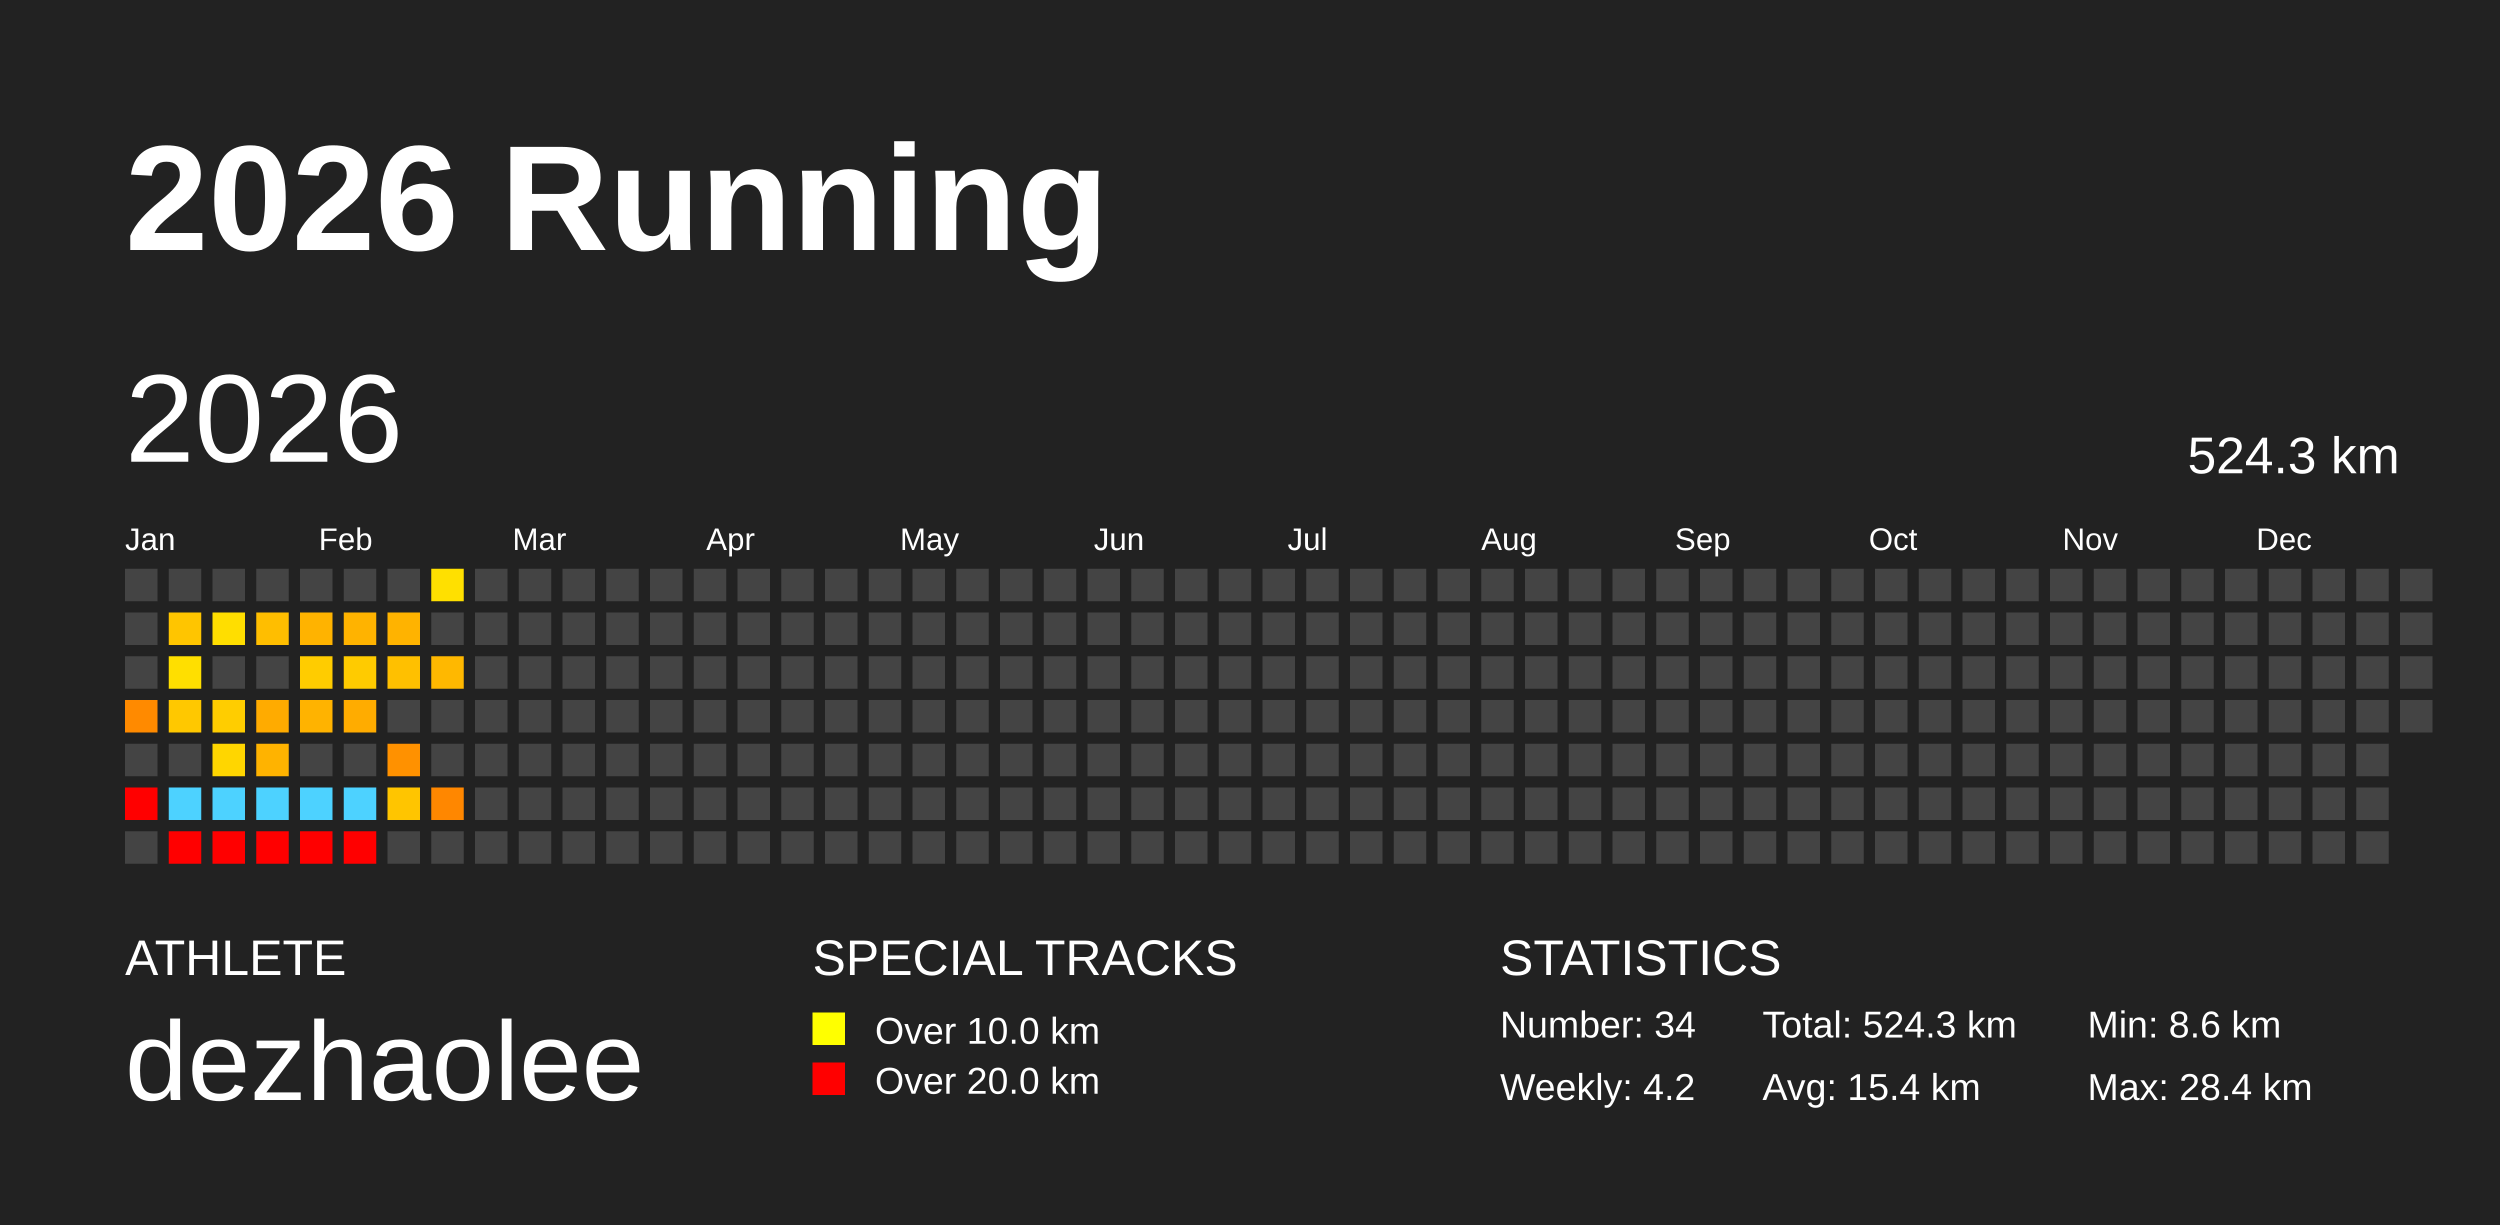
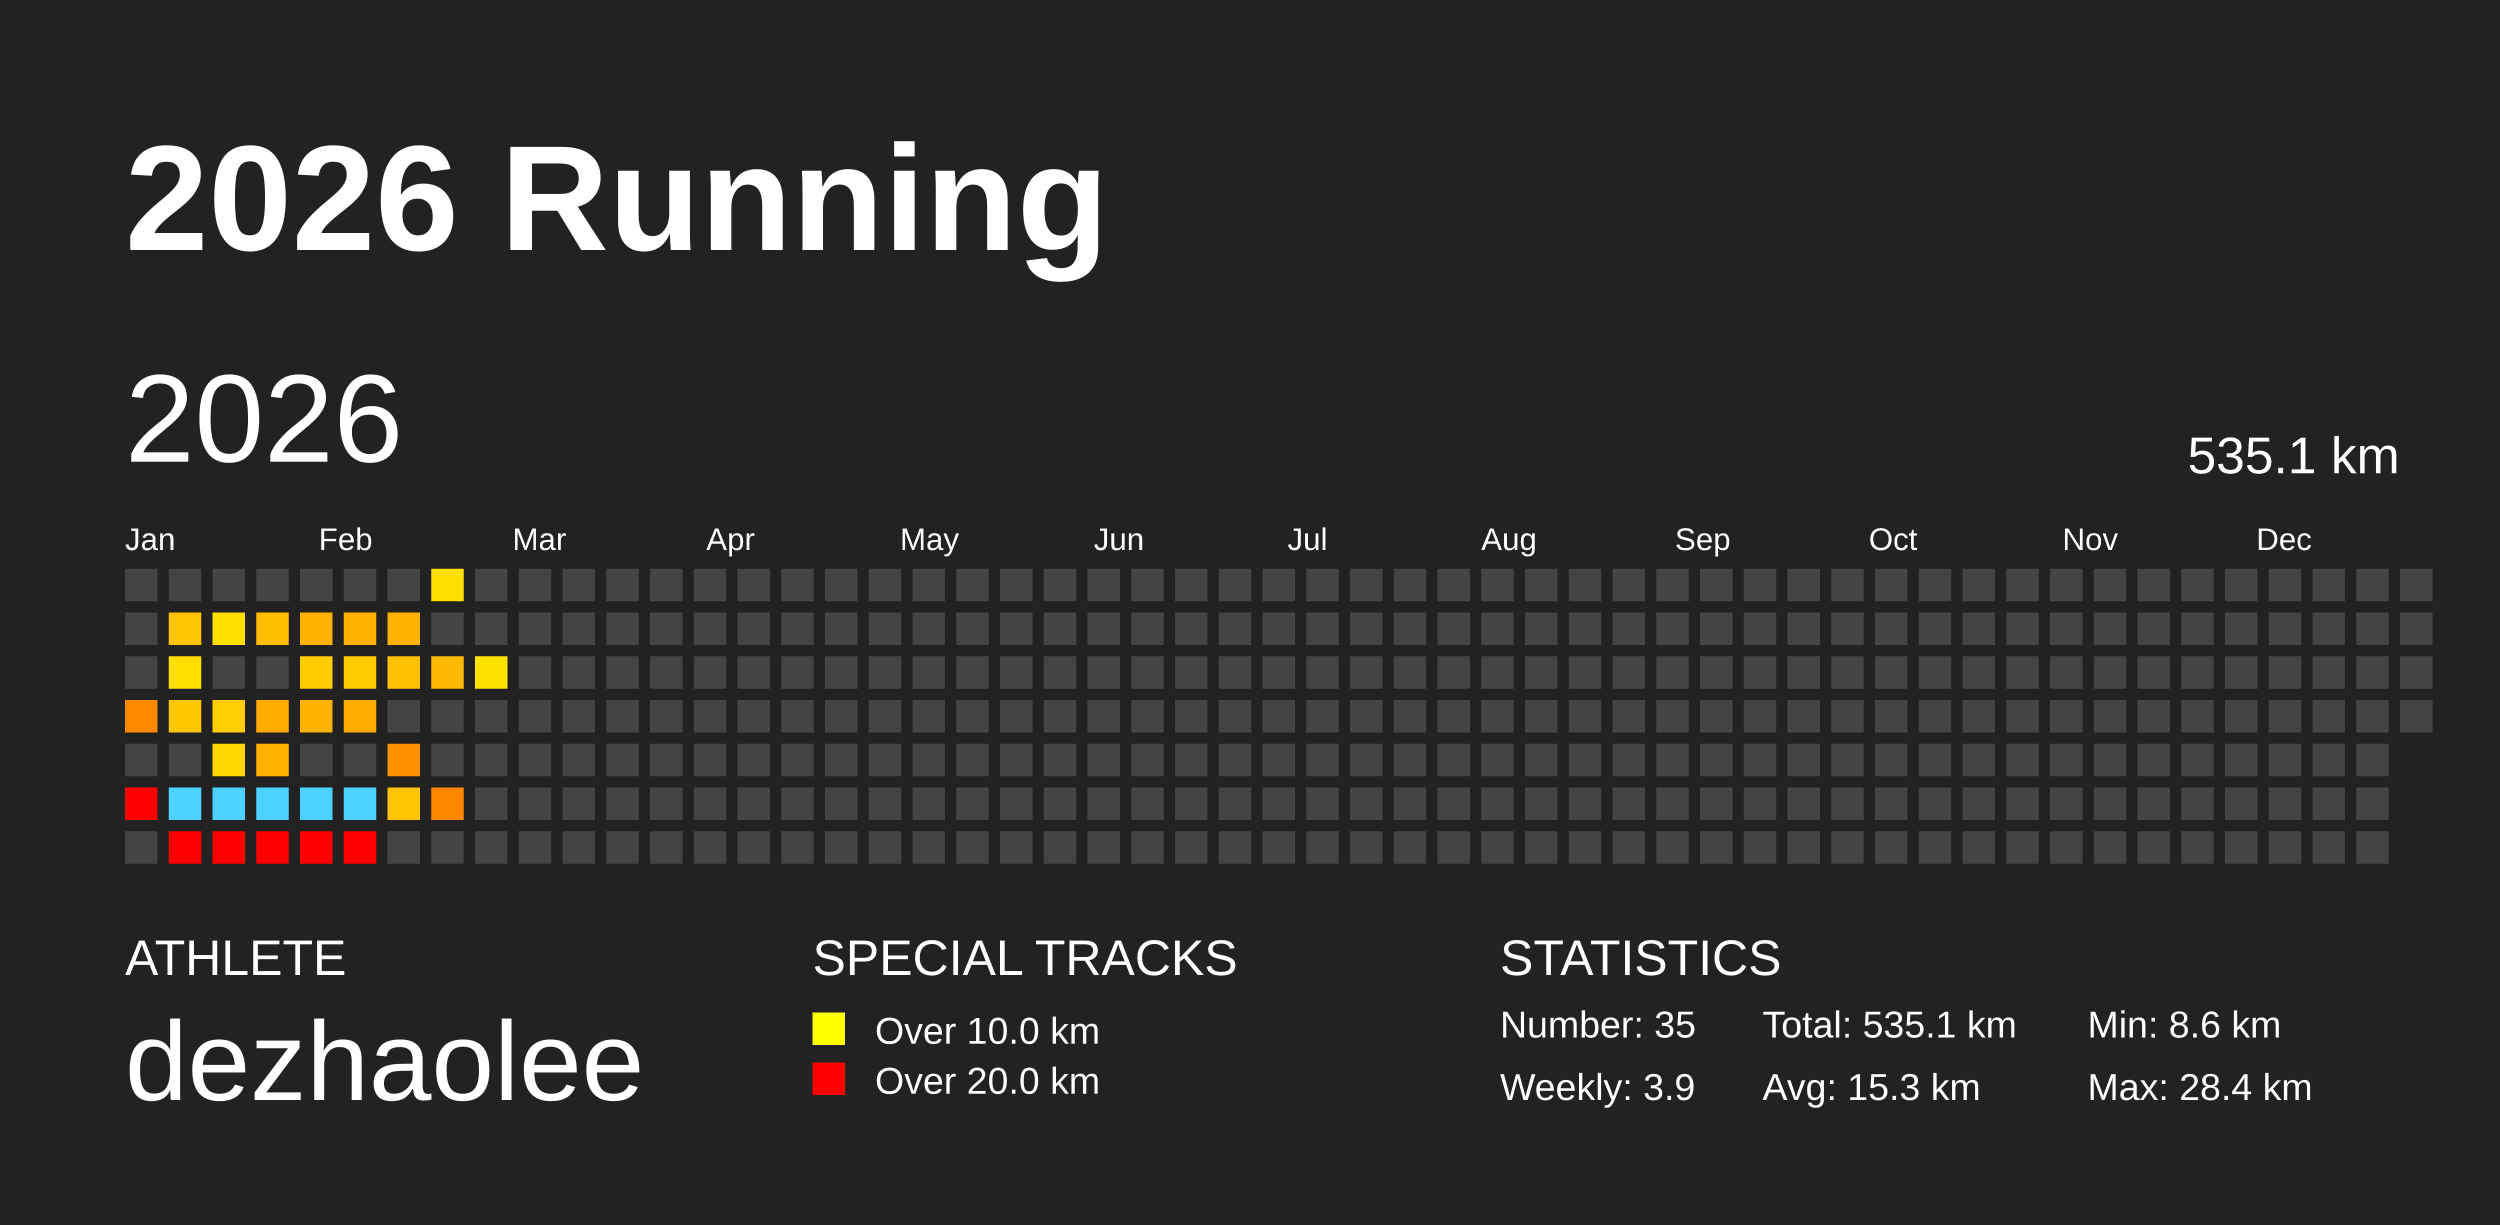
<svg xmlns="http://www.w3.org/2000/svg" baseProfile="full" height="98mm" version="1.1" viewBox="0,0,200,98" width="200mm">
  <defs />
  <rect fill="#222222" height="98" width="200" x="0" y="0" />
  <text fill="#FFFFFF" style="font-size:12px; font-family:Arial; font-weight:bold;" x="10" y="20">2026 Running</text>
  <text fill="#FFFFFF" style="font-size:4px; font-family:Arial" x="10" y="78">ATHLETE</text>
  <text fill="#FFFFFF" style="font-size:9px; font-family:Arial" x="10" y="88">dezhaolee</text>
  <text fill="#FFFFFF" style="font-size:4px; font-family:Arial" x="65" y="78">SPECIAL TRACKS</text>
  <rect fill="yellow" height="2.6" width="2.6" x="65" y="81" />
  <text fill="#FFFFFF" style="font-size:3px; font-family:Arial" x="70" y="83.5">Over 10.0 km</text>
  <rect fill="red" height="2.6" width="2.6" x="65" y="85" />
  <text fill="#FFFFFF" style="font-size:3px; font-family:Arial" x="70" y="87.5">Over 20.0 km</text>
  <text fill="#FFFFFF" style="font-size:4px; font-family:Arial" x="120" y="78">STATISTICS</text>
-   <text fill="#FFFFFF" style="font-size:3px; font-family:Arial" x="120" y="83">Number: 34</text>
-   <text fill="#FFFFFF" style="font-size:3px; font-family:Arial" x="120" y="88">Weekly: 4.2</text>
-   <text fill="#FFFFFF" style="font-size:3px; font-family:Arial" x="141" y="83">Total: 524.3 km</text>
-   <text fill="#FFFFFF" style="font-size:3px; font-family:Arial" x="141" y="88">Avg: 15.4 km</text>
+   <text fill="#FFFFFF" style="font-size:3px; font-family:Arial" x="120" y="83">Number: 35</text>
+   <text fill="#FFFFFF" style="font-size:3px; font-family:Arial" x="120" y="88">Weekly: 3.9</text>
+   <text fill="#FFFFFF" style="font-size:3px; font-family:Arial" x="141" y="83">Total: 535.1 km</text>
+   <text fill="#FFFFFF" style="font-size:3px; font-family:Arial" x="141" y="88">Avg: 15.3 km</text>
  <text fill="#FFFFFF" style="font-size:3px; font-family:Arial" x="167" y="83">Min: 8.6 km</text>
  <text fill="#FFFFFF" style="font-size:3px; font-family:Arial" x="167" y="88">Max: 28.4 km</text>
  <text dominant-baseline="hanging" fill="#FFFFFF" style="font-size:10.0px; font-family:Arial;" x="10" y="30">2026</text>
-   <text dominant-baseline="hanging" fill="#FFFFFF" style="font-size:4.125px; font-family:Arial;" x="175" y="35">524.3 km</text>
+   <text dominant-baseline="hanging" fill="#FFFFFF" style="font-size:4.125px; font-family:Arial;" x="175" y="35">535.1 km</text>
  <text fill="#FFFFFF" style="font-size:2.5px; font-family:Arial" x="10.0" y="44">Jan</text>
  <text fill="#FFFFFF" style="font-size:2.5px; font-family:Arial" x="25.5" y="44">Feb</text>
  <text fill="#FFFFFF" style="font-size:2.5px; font-family:Arial" x="41.0" y="44">Mar</text>
  <text fill="#FFFFFF" style="font-size:2.5px; font-family:Arial" x="56.5" y="44">Apr</text>
  <text fill="#FFFFFF" style="font-size:2.5px; font-family:Arial" x="72.0" y="44">May</text>
  <text fill="#FFFFFF" style="font-size:2.5px; font-family:Arial" x="87.5" y="44">Jun</text>
  <text fill="#FFFFFF" style="font-size:2.5px; font-family:Arial" x="103.0" y="44">Jul</text>
  <text fill="#FFFFFF" style="font-size:2.5px; font-family:Arial" x="118.5" y="44">Aug</text>
  <text fill="#FFFFFF" style="font-size:2.5px; font-family:Arial" x="134.0" y="44">Sep</text>
  <text fill="#FFFFFF" style="font-size:2.5px; font-family:Arial" x="149.5" y="44">Oct</text>
  <text fill="#FFFFFF" style="font-size:2.5px; font-family:Arial" x="165.0" y="44">Nov</text>
  <text fill="#FFFFFF" style="font-size:2.5px; font-family:Arial" x="180.5" y="44">Dec</text>
  <rect fill="#444444" height="2.6" width="2.6" x="10.0" y="45.5" />
  <rect fill="#444444" height="2.6" width="2.6" x="10.0" y="49.0" />
  <rect fill="#444444" height="2.6" width="2.6" x="10.0" y="52.5" />
  <rect fill="#ff8a00" height="2.6" width="2.6" x="10.0" y="56.0" />
  <rect fill="#444444" height="2.6" width="2.6" x="10.0" y="59.5" />
  <rect fill="red" height="2.6" width="2.6" x="10.0" y="63.0" />
  <rect fill="#444444" height="2.6" width="2.6" x="10.0" y="66.5" />
  <rect fill="#444444" height="2.6" width="2.6" x="13.5" y="45.5" />
  <rect fill="#ffc500" height="2.6" width="2.6" x="13.5" y="49.0" />
  <rect fill="#ffdf00" height="2.6" width="2.6" x="13.5" y="52.5" />
  <rect fill="#ffc800" height="2.6" width="2.6" x="13.5" y="56.0" />
  <rect fill="#444444" height="2.6" width="2.6" x="13.5" y="59.5" />
  <rect fill="#4dd2ff" height="2.6" width="2.6" x="13.5" y="63.0" />
  <rect fill="red" height="2.6" width="2.6" x="13.5" y="66.5" />
  <rect fill="#444444" height="2.6" width="2.6" x="17.0" y="45.5" />
  <rect fill="#ffde00" height="2.6" width="2.6" x="17.0" y="49.0" />
  <rect fill="#444444" height="2.6" width="2.6" x="17.0" y="52.5" />
  <rect fill="#ffcd00" height="2.6" width="2.6" x="17.0" y="56.0" />
  <rect fill="#ffd600" height="2.6" width="2.6" x="17.0" y="59.5" />
  <rect fill="#4dd2ff" height="2.6" width="2.6" x="17.0" y="63.0" />
  <rect fill="red" height="2.6" width="2.6" x="17.0" y="66.5" />
  <rect fill="#444444" height="2.6" width="2.6" x="20.5" y="45.5" />
  <rect fill="#ffbe00" height="2.6" width="2.6" x="20.5" y="49.0" />
  <rect fill="#444444" height="2.6" width="2.6" x="20.5" y="52.5" />
  <rect fill="#ffab00" height="2.6" width="2.6" x="20.5" y="56.0" />
  <rect fill="#ffb300" height="2.6" width="2.6" x="20.5" y="59.5" />
  <rect fill="#4dd2ff" height="2.6" width="2.6" x="20.5" y="63.0" />
  <rect fill="red" height="2.6" width="2.6" x="20.5" y="66.5" />
  <rect fill="#444444" height="2.6" width="2.6" x="24.0" y="45.5" />
  <rect fill="#ffb300" height="2.6" width="2.6" x="24.0" y="49.0" />
  <rect fill="#ffcc00" height="2.6" width="2.6" x="24.0" y="52.5" />
  <rect fill="#ffb300" height="2.6" width="2.6" x="24.0" y="56.0" />
  <rect fill="#444444" height="2.6" width="2.6" x="24.0" y="59.5" />
  <rect fill="#4dd2ff" height="2.6" width="2.6" x="24.0" y="63.0" />
  <rect fill="red" height="2.6" width="2.6" x="24.0" y="66.5" />
  <rect fill="#444444" height="2.6" width="2.6" x="27.5" y="45.5" />
  <rect fill="#ffb300" height="2.6" width="2.6" x="27.5" y="49.0" />
  <rect fill="#ffcb00" height="2.6" width="2.6" x="27.5" y="52.5" />
  <rect fill="#ffac00" height="2.6" width="2.6" x="27.5" y="56.0" />
  <rect fill="#444444" height="2.6" width="2.6" x="27.5" y="59.5" />
  <rect fill="#4dd2ff" height="2.6" width="2.6" x="27.5" y="63.0" />
  <rect fill="red" height="2.6" width="2.6" x="27.5" y="66.5" />
  <rect fill="#444444" height="2.6" width="2.6" x="31.0" y="45.5" />
  <rect fill="#ffb300" height="2.6" width="2.6" x="31.0" y="49.0" />
  <rect fill="#ffc000" height="2.6" width="2.6" x="31.0" y="52.5" />
  <rect fill="#444444" height="2.6" width="2.6" x="31.0" y="56.0" />
  <rect fill="#ff9100" height="2.6" width="2.6" x="31.0" y="59.5" />
  <rect fill="#ffc500" height="2.6" width="2.6" x="31.0" y="63.0" />
  <rect fill="#444444" height="2.6" width="2.6" x="31.0" y="66.5" />
  <rect fill="#ffe000" height="2.6" width="2.6" x="34.5" y="45.5" />
  <rect fill="#444444" height="2.6" width="2.6" x="34.5" y="49.0" />
  <rect fill="#ffb800" height="2.6" width="2.6" x="34.5" y="52.5" />
  <rect fill="#444444" height="2.6" width="2.6" x="34.5" y="56.0" />
  <rect fill="#444444" height="2.6" width="2.6" x="34.5" y="59.5" />
  <rect fill="#ff8700" height="2.6" width="2.6" x="34.5" y="63.0" />
  <rect fill="#444444" height="2.6" width="2.6" x="34.5" y="66.5" />
  <rect fill="#444444" height="2.6" width="2.6" x="38.0" y="45.5" />
  <rect fill="#444444" height="2.6" width="2.6" x="38.0" y="49.0" />
-   <rect fill="#444444" height="2.6" width="2.6" x="38.0" y="52.5" />
+   <rect fill="#ffe300" height="2.6" width="2.6" x="38.0" y="52.5" />
  <rect fill="#444444" height="2.6" width="2.6" x="38.0" y="56.0" />
  <rect fill="#444444" height="2.6" width="2.6" x="38.0" y="59.5" />
  <rect fill="#444444" height="2.6" width="2.6" x="38.0" y="63.0" />
  <rect fill="#444444" height="2.6" width="2.6" x="38.0" y="66.5" />
  <rect fill="#444444" height="2.6" width="2.6" x="41.5" y="45.5" />
  <rect fill="#444444" height="2.6" width="2.6" x="41.5" y="49.0" />
  <rect fill="#444444" height="2.6" width="2.6" x="41.5" y="52.5" />
  <rect fill="#444444" height="2.6" width="2.6" x="41.5" y="56.0" />
  <rect fill="#444444" height="2.6" width="2.6" x="41.5" y="59.5" />
  <rect fill="#444444" height="2.6" width="2.6" x="41.5" y="63.0" />
  <rect fill="#444444" height="2.6" width="2.6" x="41.5" y="66.5" />
  <rect fill="#444444" height="2.6" width="2.6" x="45.0" y="45.5" />
  <rect fill="#444444" height="2.6" width="2.6" x="45.0" y="49.0" />
  <rect fill="#444444" height="2.6" width="2.6" x="45.0" y="52.5" />
  <rect fill="#444444" height="2.6" width="2.6" x="45.0" y="56.0" />
  <rect fill="#444444" height="2.6" width="2.6" x="45.0" y="59.5" />
  <rect fill="#444444" height="2.6" width="2.6" x="45.0" y="63.0" />
  <rect fill="#444444" height="2.6" width="2.6" x="45.0" y="66.5" />
  <rect fill="#444444" height="2.6" width="2.6" x="48.5" y="45.5" />
  <rect fill="#444444" height="2.6" width="2.6" x="48.5" y="49.0" />
  <rect fill="#444444" height="2.6" width="2.6" x="48.5" y="52.5" />
  <rect fill="#444444" height="2.6" width="2.6" x="48.5" y="56.0" />
  <rect fill="#444444" height="2.6" width="2.6" x="48.5" y="59.5" />
  <rect fill="#444444" height="2.6" width="2.6" x="48.5" y="63.0" />
  <rect fill="#444444" height="2.6" width="2.6" x="48.5" y="66.5" />
  <rect fill="#444444" height="2.6" width="2.6" x="52.0" y="45.5" />
  <rect fill="#444444" height="2.6" width="2.6" x="52.0" y="49.0" />
  <rect fill="#444444" height="2.6" width="2.6" x="52.0" y="52.5" />
  <rect fill="#444444" height="2.6" width="2.6" x="52.0" y="56.0" />
  <rect fill="#444444" height="2.6" width="2.6" x="52.0" y="59.5" />
  <rect fill="#444444" height="2.6" width="2.6" x="52.0" y="63.0" />
  <rect fill="#444444" height="2.6" width="2.6" x="52.0" y="66.5" />
  <rect fill="#444444" height="2.6" width="2.6" x="55.5" y="45.5" />
  <rect fill="#444444" height="2.6" width="2.6" x="55.5" y="49.0" />
  <rect fill="#444444" height="2.6" width="2.6" x="55.5" y="52.5" />
  <rect fill="#444444" height="2.6" width="2.6" x="55.5" y="56.0" />
  <rect fill="#444444" height="2.6" width="2.6" x="55.5" y="59.5" />
  <rect fill="#444444" height="2.6" width="2.6" x="55.5" y="63.0" />
  <rect fill="#444444" height="2.6" width="2.6" x="55.5" y="66.5" />
  <rect fill="#444444" height="2.6" width="2.6" x="59.0" y="45.5" />
  <rect fill="#444444" height="2.6" width="2.6" x="59.0" y="49.0" />
  <rect fill="#444444" height="2.6" width="2.6" x="59.0" y="52.5" />
  <rect fill="#444444" height="2.6" width="2.6" x="59.0" y="56.0" />
  <rect fill="#444444" height="2.6" width="2.6" x="59.0" y="59.5" />
  <rect fill="#444444" height="2.6" width="2.6" x="59.0" y="63.0" />
  <rect fill="#444444" height="2.6" width="2.6" x="59.0" y="66.5" />
  <rect fill="#444444" height="2.6" width="2.6" x="62.5" y="45.5" />
  <rect fill="#444444" height="2.6" width="2.6" x="62.5" y="49.0" />
  <rect fill="#444444" height="2.6" width="2.6" x="62.5" y="52.5" />
  <rect fill="#444444" height="2.6" width="2.6" x="62.5" y="56.0" />
  <rect fill="#444444" height="2.6" width="2.6" x="62.5" y="59.5" />
  <rect fill="#444444" height="2.6" width="2.6" x="62.5" y="63.0" />
  <rect fill="#444444" height="2.6" width="2.6" x="62.5" y="66.5" />
  <rect fill="#444444" height="2.6" width="2.6" x="66.0" y="45.5" />
  <rect fill="#444444" height="2.6" width="2.6" x="66.0" y="49.0" />
  <rect fill="#444444" height="2.6" width="2.6" x="66.0" y="52.5" />
  <rect fill="#444444" height="2.6" width="2.6" x="66.0" y="56.0" />
  <rect fill="#444444" height="2.6" width="2.6" x="66.0" y="59.5" />
  <rect fill="#444444" height="2.6" width="2.6" x="66.0" y="63.0" />
  <rect fill="#444444" height="2.6" width="2.6" x="66.0" y="66.5" />
  <rect fill="#444444" height="2.6" width="2.6" x="69.5" y="45.5" />
  <rect fill="#444444" height="2.6" width="2.6" x="69.5" y="49.0" />
  <rect fill="#444444" height="2.6" width="2.6" x="69.5" y="52.5" />
  <rect fill="#444444" height="2.6" width="2.6" x="69.5" y="56.0" />
  <rect fill="#444444" height="2.6" width="2.6" x="69.5" y="59.5" />
  <rect fill="#444444" height="2.6" width="2.6" x="69.5" y="63.0" />
  <rect fill="#444444" height="2.6" width="2.6" x="69.5" y="66.5" />
  <rect fill="#444444" height="2.6" width="2.6" x="73.0" y="45.5" />
  <rect fill="#444444" height="2.6" width="2.6" x="73.0" y="49.0" />
  <rect fill="#444444" height="2.6" width="2.6" x="73.0" y="52.5" />
  <rect fill="#444444" height="2.6" width="2.6" x="73.0" y="56.0" />
  <rect fill="#444444" height="2.6" width="2.6" x="73.0" y="59.5" />
  <rect fill="#444444" height="2.6" width="2.6" x="73.0" y="63.0" />
  <rect fill="#444444" height="2.6" width="2.6" x="73.0" y="66.5" />
  <rect fill="#444444" height="2.6" width="2.6" x="76.5" y="45.5" />
  <rect fill="#444444" height="2.6" width="2.6" x="76.5" y="49.0" />
  <rect fill="#444444" height="2.6" width="2.6" x="76.5" y="52.5" />
  <rect fill="#444444" height="2.6" width="2.6" x="76.5" y="56.0" />
  <rect fill="#444444" height="2.6" width="2.6" x="76.5" y="59.5" />
  <rect fill="#444444" height="2.6" width="2.6" x="76.5" y="63.0" />
  <rect fill="#444444" height="2.6" width="2.6" x="76.5" y="66.5" />
  <rect fill="#444444" height="2.6" width="2.6" x="80.0" y="45.5" />
  <rect fill="#444444" height="2.6" width="2.6" x="80.0" y="49.0" />
  <rect fill="#444444" height="2.6" width="2.6" x="80.0" y="52.5" />
  <rect fill="#444444" height="2.6" width="2.6" x="80.0" y="56.0" />
  <rect fill="#444444" height="2.6" width="2.6" x="80.0" y="59.5" />
  <rect fill="#444444" height="2.6" width="2.6" x="80.0" y="63.0" />
  <rect fill="#444444" height="2.6" width="2.6" x="80.0" y="66.5" />
  <rect fill="#444444" height="2.6" width="2.6" x="83.5" y="45.5" />
  <rect fill="#444444" height="2.6" width="2.6" x="83.5" y="49.0" />
  <rect fill="#444444" height="2.6" width="2.6" x="83.5" y="52.5" />
  <rect fill="#444444" height="2.6" width="2.6" x="83.5" y="56.0" />
  <rect fill="#444444" height="2.6" width="2.6" x="83.5" y="59.5" />
  <rect fill="#444444" height="2.6" width="2.6" x="83.5" y="63.0" />
  <rect fill="#444444" height="2.6" width="2.6" x="83.5" y="66.5" />
  <rect fill="#444444" height="2.6" width="2.6" x="87.0" y="45.5" />
  <rect fill="#444444" height="2.6" width="2.6" x="87.0" y="49.0" />
  <rect fill="#444444" height="2.6" width="2.6" x="87.0" y="52.5" />
  <rect fill="#444444" height="2.6" width="2.6" x="87.0" y="56.0" />
  <rect fill="#444444" height="2.6" width="2.6" x="87.0" y="59.5" />
  <rect fill="#444444" height="2.6" width="2.6" x="87.0" y="63.0" />
  <rect fill="#444444" height="2.6" width="2.6" x="87.0" y="66.5" />
  <rect fill="#444444" height="2.6" width="2.6" x="90.5" y="45.5" />
  <rect fill="#444444" height="2.6" width="2.6" x="90.5" y="49.0" />
  <rect fill="#444444" height="2.6" width="2.6" x="90.5" y="52.5" />
  <rect fill="#444444" height="2.6" width="2.6" x="90.5" y="56.0" />
  <rect fill="#444444" height="2.6" width="2.6" x="90.5" y="59.5" />
  <rect fill="#444444" height="2.6" width="2.6" x="90.5" y="63.0" />
  <rect fill="#444444" height="2.6" width="2.6" x="90.5" y="66.5" />
  <rect fill="#444444" height="2.6" width="2.6" x="94.0" y="45.5" />
  <rect fill="#444444" height="2.6" width="2.6" x="94.0" y="49.0" />
  <rect fill="#444444" height="2.6" width="2.6" x="94.0" y="52.5" />
  <rect fill="#444444" height="2.6" width="2.6" x="94.0" y="56.0" />
  <rect fill="#444444" height="2.6" width="2.6" x="94.0" y="59.5" />
  <rect fill="#444444" height="2.6" width="2.6" x="94.0" y="63.0" />
  <rect fill="#444444" height="2.6" width="2.6" x="94.0" y="66.5" />
  <rect fill="#444444" height="2.6" width="2.6" x="97.5" y="45.5" />
  <rect fill="#444444" height="2.6" width="2.6" x="97.5" y="49.0" />
  <rect fill="#444444" height="2.6" width="2.6" x="97.5" y="52.5" />
  <rect fill="#444444" height="2.6" width="2.6" x="97.5" y="56.0" />
  <rect fill="#444444" height="2.6" width="2.6" x="97.5" y="59.5" />
  <rect fill="#444444" height="2.6" width="2.6" x="97.5" y="63.0" />
  <rect fill="#444444" height="2.6" width="2.6" x="97.5" y="66.5" />
  <rect fill="#444444" height="2.6" width="2.6" x="101.0" y="45.5" />
  <rect fill="#444444" height="2.6" width="2.6" x="101.0" y="49.0" />
  <rect fill="#444444" height="2.6" width="2.6" x="101.0" y="52.5" />
  <rect fill="#444444" height="2.6" width="2.6" x="101.0" y="56.0" />
  <rect fill="#444444" height="2.6" width="2.6" x="101.0" y="59.5" />
  <rect fill="#444444" height="2.6" width="2.6" x="101.0" y="63.0" />
  <rect fill="#444444" height="2.6" width="2.6" x="101.0" y="66.5" />
  <rect fill="#444444" height="2.6" width="2.6" x="104.5" y="45.5" />
  <rect fill="#444444" height="2.6" width="2.6" x="104.5" y="49.0" />
  <rect fill="#444444" height="2.6" width="2.6" x="104.5" y="52.5" />
  <rect fill="#444444" height="2.6" width="2.6" x="104.5" y="56.0" />
  <rect fill="#444444" height="2.6" width="2.6" x="104.5" y="59.5" />
  <rect fill="#444444" height="2.6" width="2.6" x="104.5" y="63.0" />
  <rect fill="#444444" height="2.6" width="2.6" x="104.5" y="66.5" />
  <rect fill="#444444" height="2.6" width="2.6" x="108.0" y="45.5" />
  <rect fill="#444444" height="2.6" width="2.6" x="108.0" y="49.0" />
  <rect fill="#444444" height="2.6" width="2.6" x="108.0" y="52.5" />
  <rect fill="#444444" height="2.6" width="2.6" x="108.0" y="56.0" />
  <rect fill="#444444" height="2.6" width="2.6" x="108.0" y="59.5" />
  <rect fill="#444444" height="2.6" width="2.6" x="108.0" y="63.0" />
  <rect fill="#444444" height="2.6" width="2.6" x="108.0" y="66.5" />
  <rect fill="#444444" height="2.6" width="2.6" x="111.5" y="45.5" />
  <rect fill="#444444" height="2.6" width="2.6" x="111.5" y="49.0" />
  <rect fill="#444444" height="2.6" width="2.6" x="111.5" y="52.5" />
  <rect fill="#444444" height="2.6" width="2.6" x="111.5" y="56.0" />
  <rect fill="#444444" height="2.6" width="2.6" x="111.5" y="59.5" />
  <rect fill="#444444" height="2.6" width="2.6" x="111.5" y="63.0" />
  <rect fill="#444444" height="2.6" width="2.6" x="111.5" y="66.5" />
  <rect fill="#444444" height="2.6" width="2.6" x="115.0" y="45.5" />
  <rect fill="#444444" height="2.6" width="2.6" x="115.0" y="49.0" />
  <rect fill="#444444" height="2.6" width="2.6" x="115.0" y="52.5" />
  <rect fill="#444444" height="2.6" width="2.6" x="115.0" y="56.0" />
  <rect fill="#444444" height="2.6" width="2.6" x="115.0" y="59.5" />
  <rect fill="#444444" height="2.6" width="2.6" x="115.0" y="63.0" />
  <rect fill="#444444" height="2.6" width="2.6" x="115.0" y="66.5" />
  <rect fill="#444444" height="2.6" width="2.6" x="118.5" y="45.5" />
  <rect fill="#444444" height="2.6" width="2.6" x="118.5" y="49.0" />
  <rect fill="#444444" height="2.6" width="2.6" x="118.5" y="52.5" />
  <rect fill="#444444" height="2.6" width="2.6" x="118.5" y="56.0" />
  <rect fill="#444444" height="2.6" width="2.6" x="118.5" y="59.5" />
  <rect fill="#444444" height="2.6" width="2.6" x="118.5" y="63.0" />
  <rect fill="#444444" height="2.6" width="2.6" x="118.5" y="66.5" />
  <rect fill="#444444" height="2.6" width="2.6" x="122.0" y="45.5" />
  <rect fill="#444444" height="2.6" width="2.6" x="122.0" y="49.0" />
  <rect fill="#444444" height="2.6" width="2.6" x="122.0" y="52.5" />
  <rect fill="#444444" height="2.6" width="2.6" x="122.0" y="56.0" />
  <rect fill="#444444" height="2.6" width="2.6" x="122.0" y="59.5" />
  <rect fill="#444444" height="2.6" width="2.6" x="122.0" y="63.0" />
  <rect fill="#444444" height="2.6" width="2.6" x="122.0" y="66.5" />
  <rect fill="#444444" height="2.6" width="2.6" x="125.5" y="45.5" />
  <rect fill="#444444" height="2.6" width="2.6" x="125.5" y="49.0" />
  <rect fill="#444444" height="2.6" width="2.6" x="125.5" y="52.5" />
  <rect fill="#444444" height="2.6" width="2.6" x="125.5" y="56.0" />
  <rect fill="#444444" height="2.6" width="2.6" x="125.5" y="59.5" />
  <rect fill="#444444" height="2.6" width="2.6" x="125.5" y="63.0" />
  <rect fill="#444444" height="2.6" width="2.6" x="125.5" y="66.5" />
  <rect fill="#444444" height="2.6" width="2.6" x="129.0" y="45.5" />
  <rect fill="#444444" height="2.6" width="2.6" x="129.0" y="49.0" />
  <rect fill="#444444" height="2.6" width="2.6" x="129.0" y="52.5" />
  <rect fill="#444444" height="2.6" width="2.6" x="129.0" y="56.0" />
  <rect fill="#444444" height="2.6" width="2.6" x="129.0" y="59.5" />
  <rect fill="#444444" height="2.6" width="2.6" x="129.0" y="63.0" />
  <rect fill="#444444" height="2.6" width="2.6" x="129.0" y="66.5" />
  <rect fill="#444444" height="2.6" width="2.6" x="132.5" y="45.5" />
  <rect fill="#444444" height="2.6" width="2.6" x="132.5" y="49.0" />
  <rect fill="#444444" height="2.6" width="2.6" x="132.5" y="52.5" />
  <rect fill="#444444" height="2.6" width="2.6" x="132.5" y="56.0" />
  <rect fill="#444444" height="2.6" width="2.6" x="132.5" y="59.5" />
  <rect fill="#444444" height="2.6" width="2.6" x="132.5" y="63.0" />
  <rect fill="#444444" height="2.6" width="2.6" x="132.5" y="66.5" />
  <rect fill="#444444" height="2.6" width="2.6" x="136.0" y="45.5" />
  <rect fill="#444444" height="2.6" width="2.6" x="136.0" y="49.0" />
  <rect fill="#444444" height="2.6" width="2.6" x="136.0" y="52.5" />
  <rect fill="#444444" height="2.6" width="2.6" x="136.0" y="56.0" />
  <rect fill="#444444" height="2.6" width="2.6" x="136.0" y="59.5" />
  <rect fill="#444444" height="2.6" width="2.6" x="136.0" y="63.0" />
  <rect fill="#444444" height="2.6" width="2.6" x="136.0" y="66.5" />
  <rect fill="#444444" height="2.6" width="2.6" x="139.5" y="45.5" />
  <rect fill="#444444" height="2.6" width="2.6" x="139.5" y="49.0" />
  <rect fill="#444444" height="2.6" width="2.6" x="139.5" y="52.5" />
  <rect fill="#444444" height="2.6" width="2.6" x="139.5" y="56.0" />
  <rect fill="#444444" height="2.6" width="2.6" x="139.5" y="59.5" />
  <rect fill="#444444" height="2.6" width="2.6" x="139.5" y="63.0" />
  <rect fill="#444444" height="2.6" width="2.6" x="139.5" y="66.5" />
  <rect fill="#444444" height="2.6" width="2.6" x="143.0" y="45.5" />
  <rect fill="#444444" height="2.6" width="2.6" x="143.0" y="49.0" />
  <rect fill="#444444" height="2.6" width="2.6" x="143.0" y="52.5" />
  <rect fill="#444444" height="2.6" width="2.6" x="143.0" y="56.0" />
  <rect fill="#444444" height="2.6" width="2.6" x="143.0" y="59.5" />
  <rect fill="#444444" height="2.6" width="2.6" x="143.0" y="63.0" />
  <rect fill="#444444" height="2.6" width="2.6" x="143.0" y="66.5" />
  <rect fill="#444444" height="2.6" width="2.6" x="146.5" y="45.5" />
  <rect fill="#444444" height="2.6" width="2.6" x="146.5" y="49.0" />
  <rect fill="#444444" height="2.6" width="2.6" x="146.5" y="52.5" />
  <rect fill="#444444" height="2.6" width="2.6" x="146.5" y="56.0" />
  <rect fill="#444444" height="2.6" width="2.6" x="146.5" y="59.5" />
  <rect fill="#444444" height="2.6" width="2.6" x="146.5" y="63.0" />
  <rect fill="#444444" height="2.6" width="2.6" x="146.5" y="66.5" />
  <rect fill="#444444" height="2.6" width="2.6" x="150.0" y="45.5" />
  <rect fill="#444444" height="2.6" width="2.6" x="150.0" y="49.0" />
  <rect fill="#444444" height="2.6" width="2.6" x="150.0" y="52.5" />
  <rect fill="#444444" height="2.6" width="2.6" x="150.0" y="56.0" />
  <rect fill="#444444" height="2.6" width="2.6" x="150.0" y="59.5" />
  <rect fill="#444444" height="2.6" width="2.6" x="150.0" y="63.0" />
  <rect fill="#444444" height="2.6" width="2.6" x="150.0" y="66.5" />
  <rect fill="#444444" height="2.6" width="2.6" x="153.5" y="45.5" />
  <rect fill="#444444" height="2.6" width="2.6" x="153.5" y="49.0" />
  <rect fill="#444444" height="2.6" width="2.6" x="153.5" y="52.5" />
  <rect fill="#444444" height="2.6" width="2.6" x="153.5" y="56.0" />
  <rect fill="#444444" height="2.6" width="2.6" x="153.5" y="59.5" />
  <rect fill="#444444" height="2.6" width="2.6" x="153.5" y="63.0" />
  <rect fill="#444444" height="2.6" width="2.6" x="153.5" y="66.5" />
  <rect fill="#444444" height="2.6" width="2.6" x="157.0" y="45.5" />
  <rect fill="#444444" height="2.6" width="2.6" x="157.0" y="49.0" />
  <rect fill="#444444" height="2.6" width="2.6" x="157.0" y="52.5" />
  <rect fill="#444444" height="2.6" width="2.6" x="157.0" y="56.0" />
  <rect fill="#444444" height="2.6" width="2.6" x="157.0" y="59.5" />
  <rect fill="#444444" height="2.6" width="2.6" x="157.0" y="63.0" />
  <rect fill="#444444" height="2.6" width="2.6" x="157.0" y="66.5" />
  <rect fill="#444444" height="2.6" width="2.6" x="160.5" y="45.5" />
  <rect fill="#444444" height="2.6" width="2.6" x="160.5" y="49.0" />
  <rect fill="#444444" height="2.6" width="2.6" x="160.5" y="52.5" />
  <rect fill="#444444" height="2.6" width="2.6" x="160.5" y="56.0" />
  <rect fill="#444444" height="2.6" width="2.6" x="160.5" y="59.5" />
  <rect fill="#444444" height="2.6" width="2.6" x="160.5" y="63.0" />
  <rect fill="#444444" height="2.6" width="2.6" x="160.5" y="66.5" />
  <rect fill="#444444" height="2.6" width="2.6" x="164.0" y="45.5" />
  <rect fill="#444444" height="2.6" width="2.6" x="164.0" y="49.0" />
  <rect fill="#444444" height="2.6" width="2.6" x="164.0" y="52.5" />
  <rect fill="#444444" height="2.6" width="2.6" x="164.0" y="56.0" />
  <rect fill="#444444" height="2.6" width="2.6" x="164.0" y="59.5" />
  <rect fill="#444444" height="2.6" width="2.6" x="164.0" y="63.0" />
  <rect fill="#444444" height="2.6" width="2.6" x="164.0" y="66.5" />
  <rect fill="#444444" height="2.6" width="2.6" x="167.5" y="45.5" />
  <rect fill="#444444" height="2.6" width="2.6" x="167.5" y="49.0" />
  <rect fill="#444444" height="2.6" width="2.6" x="167.5" y="52.5" />
  <rect fill="#444444" height="2.6" width="2.6" x="167.5" y="56.0" />
  <rect fill="#444444" height="2.6" width="2.6" x="167.5" y="59.5" />
  <rect fill="#444444" height="2.6" width="2.6" x="167.5" y="63.0" />
  <rect fill="#444444" height="2.6" width="2.6" x="167.5" y="66.5" />
  <rect fill="#444444" height="2.6" width="2.6" x="171.0" y="45.5" />
  <rect fill="#444444" height="2.6" width="2.6" x="171.0" y="49.0" />
  <rect fill="#444444" height="2.6" width="2.6" x="171.0" y="52.5" />
  <rect fill="#444444" height="2.6" width="2.6" x="171.0" y="56.0" />
  <rect fill="#444444" height="2.6" width="2.6" x="171.0" y="59.5" />
  <rect fill="#444444" height="2.6" width="2.6" x="171.0" y="63.0" />
  <rect fill="#444444" height="2.6" width="2.6" x="171.0" y="66.5" />
  <rect fill="#444444" height="2.6" width="2.6" x="174.5" y="45.5" />
  <rect fill="#444444" height="2.6" width="2.6" x="174.5" y="49.0" />
  <rect fill="#444444" height="2.6" width="2.6" x="174.5" y="52.5" />
  <rect fill="#444444" height="2.6" width="2.6" x="174.5" y="56.0" />
  <rect fill="#444444" height="2.6" width="2.6" x="174.5" y="59.5" />
  <rect fill="#444444" height="2.6" width="2.6" x="174.5" y="63.0" />
  <rect fill="#444444" height="2.6" width="2.6" x="174.5" y="66.5" />
  <rect fill="#444444" height="2.6" width="2.6" x="178.0" y="45.5" />
  <rect fill="#444444" height="2.6" width="2.6" x="178.0" y="49.0" />
  <rect fill="#444444" height="2.6" width="2.6" x="178.0" y="52.5" />
  <rect fill="#444444" height="2.6" width="2.6" x="178.0" y="56.0" />
  <rect fill="#444444" height="2.6" width="2.6" x="178.0" y="59.5" />
  <rect fill="#444444" height="2.6" width="2.6" x="178.0" y="63.0" />
  <rect fill="#444444" height="2.6" width="2.6" x="178.0" y="66.5" />
  <rect fill="#444444" height="2.6" width="2.6" x="181.5" y="45.5" />
  <rect fill="#444444" height="2.6" width="2.6" x="181.5" y="49.0" />
  <rect fill="#444444" height="2.6" width="2.6" x="181.5" y="52.5" />
  <rect fill="#444444" height="2.6" width="2.6" x="181.5" y="56.0" />
  <rect fill="#444444" height="2.6" width="2.6" x="181.5" y="59.5" />
  <rect fill="#444444" height="2.6" width="2.6" x="181.5" y="63.0" />
  <rect fill="#444444" height="2.6" width="2.6" x="181.5" y="66.5" />
  <rect fill="#444444" height="2.6" width="2.6" x="185.0" y="45.5" />
  <rect fill="#444444" height="2.6" width="2.6" x="185.0" y="49.0" />
  <rect fill="#444444" height="2.6" width="2.6" x="185.0" y="52.5" />
  <rect fill="#444444" height="2.6" width="2.6" x="185.0" y="56.0" />
  <rect fill="#444444" height="2.6" width="2.6" x="185.0" y="59.5" />
  <rect fill="#444444" height="2.6" width="2.6" x="185.0" y="63.0" />
  <rect fill="#444444" height="2.6" width="2.6" x="185.0" y="66.5" />
  <rect fill="#444444" height="2.6" width="2.6" x="188.5" y="45.5" />
  <rect fill="#444444" height="2.6" width="2.6" x="188.5" y="49.0" />
  <rect fill="#444444" height="2.6" width="2.6" x="188.5" y="52.5" />
  <rect fill="#444444" height="2.6" width="2.6" x="188.5" y="56.0" />
  <rect fill="#444444" height="2.6" width="2.6" x="188.5" y="59.5" />
  <rect fill="#444444" height="2.6" width="2.6" x="188.5" y="63.0" />
  <rect fill="#444444" height="2.6" width="2.6" x="188.5" y="66.5" />
  <rect fill="#444444" height="2.6" width="2.6" x="192.0" y="45.5" />
  <rect fill="#444444" height="2.6" width="2.6" x="192.0" y="49.0" />
  <rect fill="#444444" height="2.6" width="2.6" x="192.0" y="52.5" />
  <rect fill="#444444" height="2.6" width="2.6" x="192.0" y="56.0" />
</svg>
